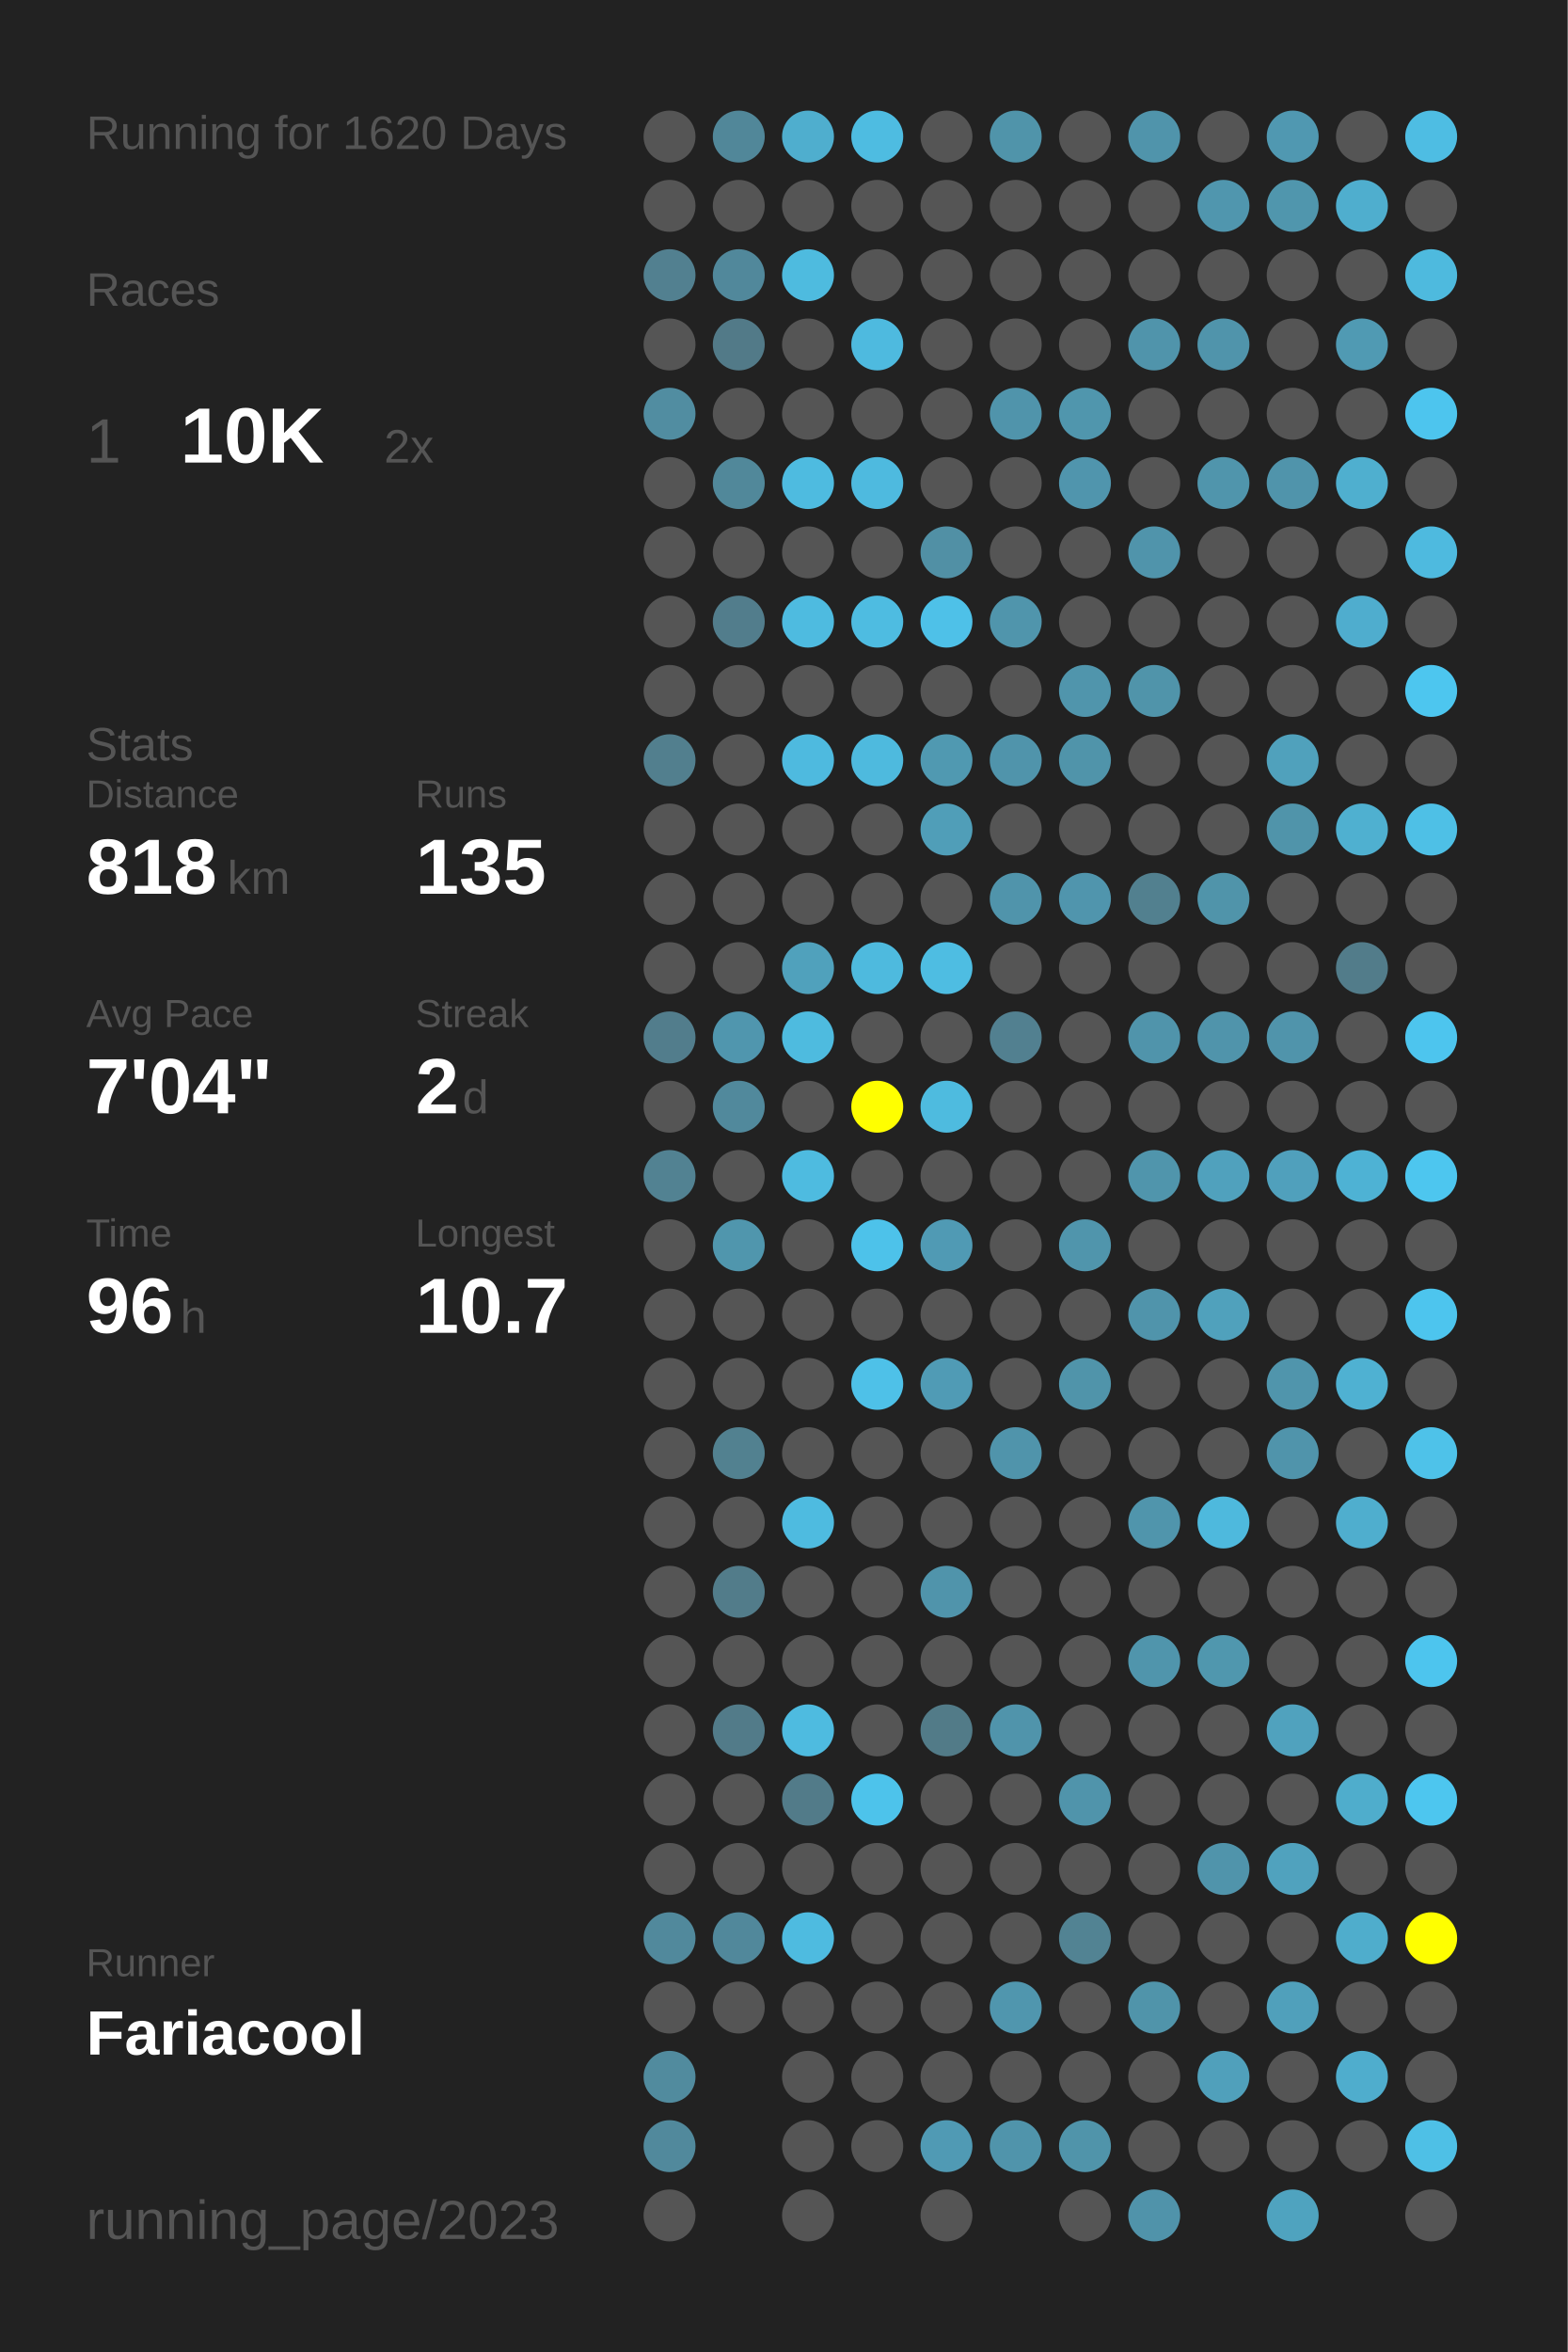
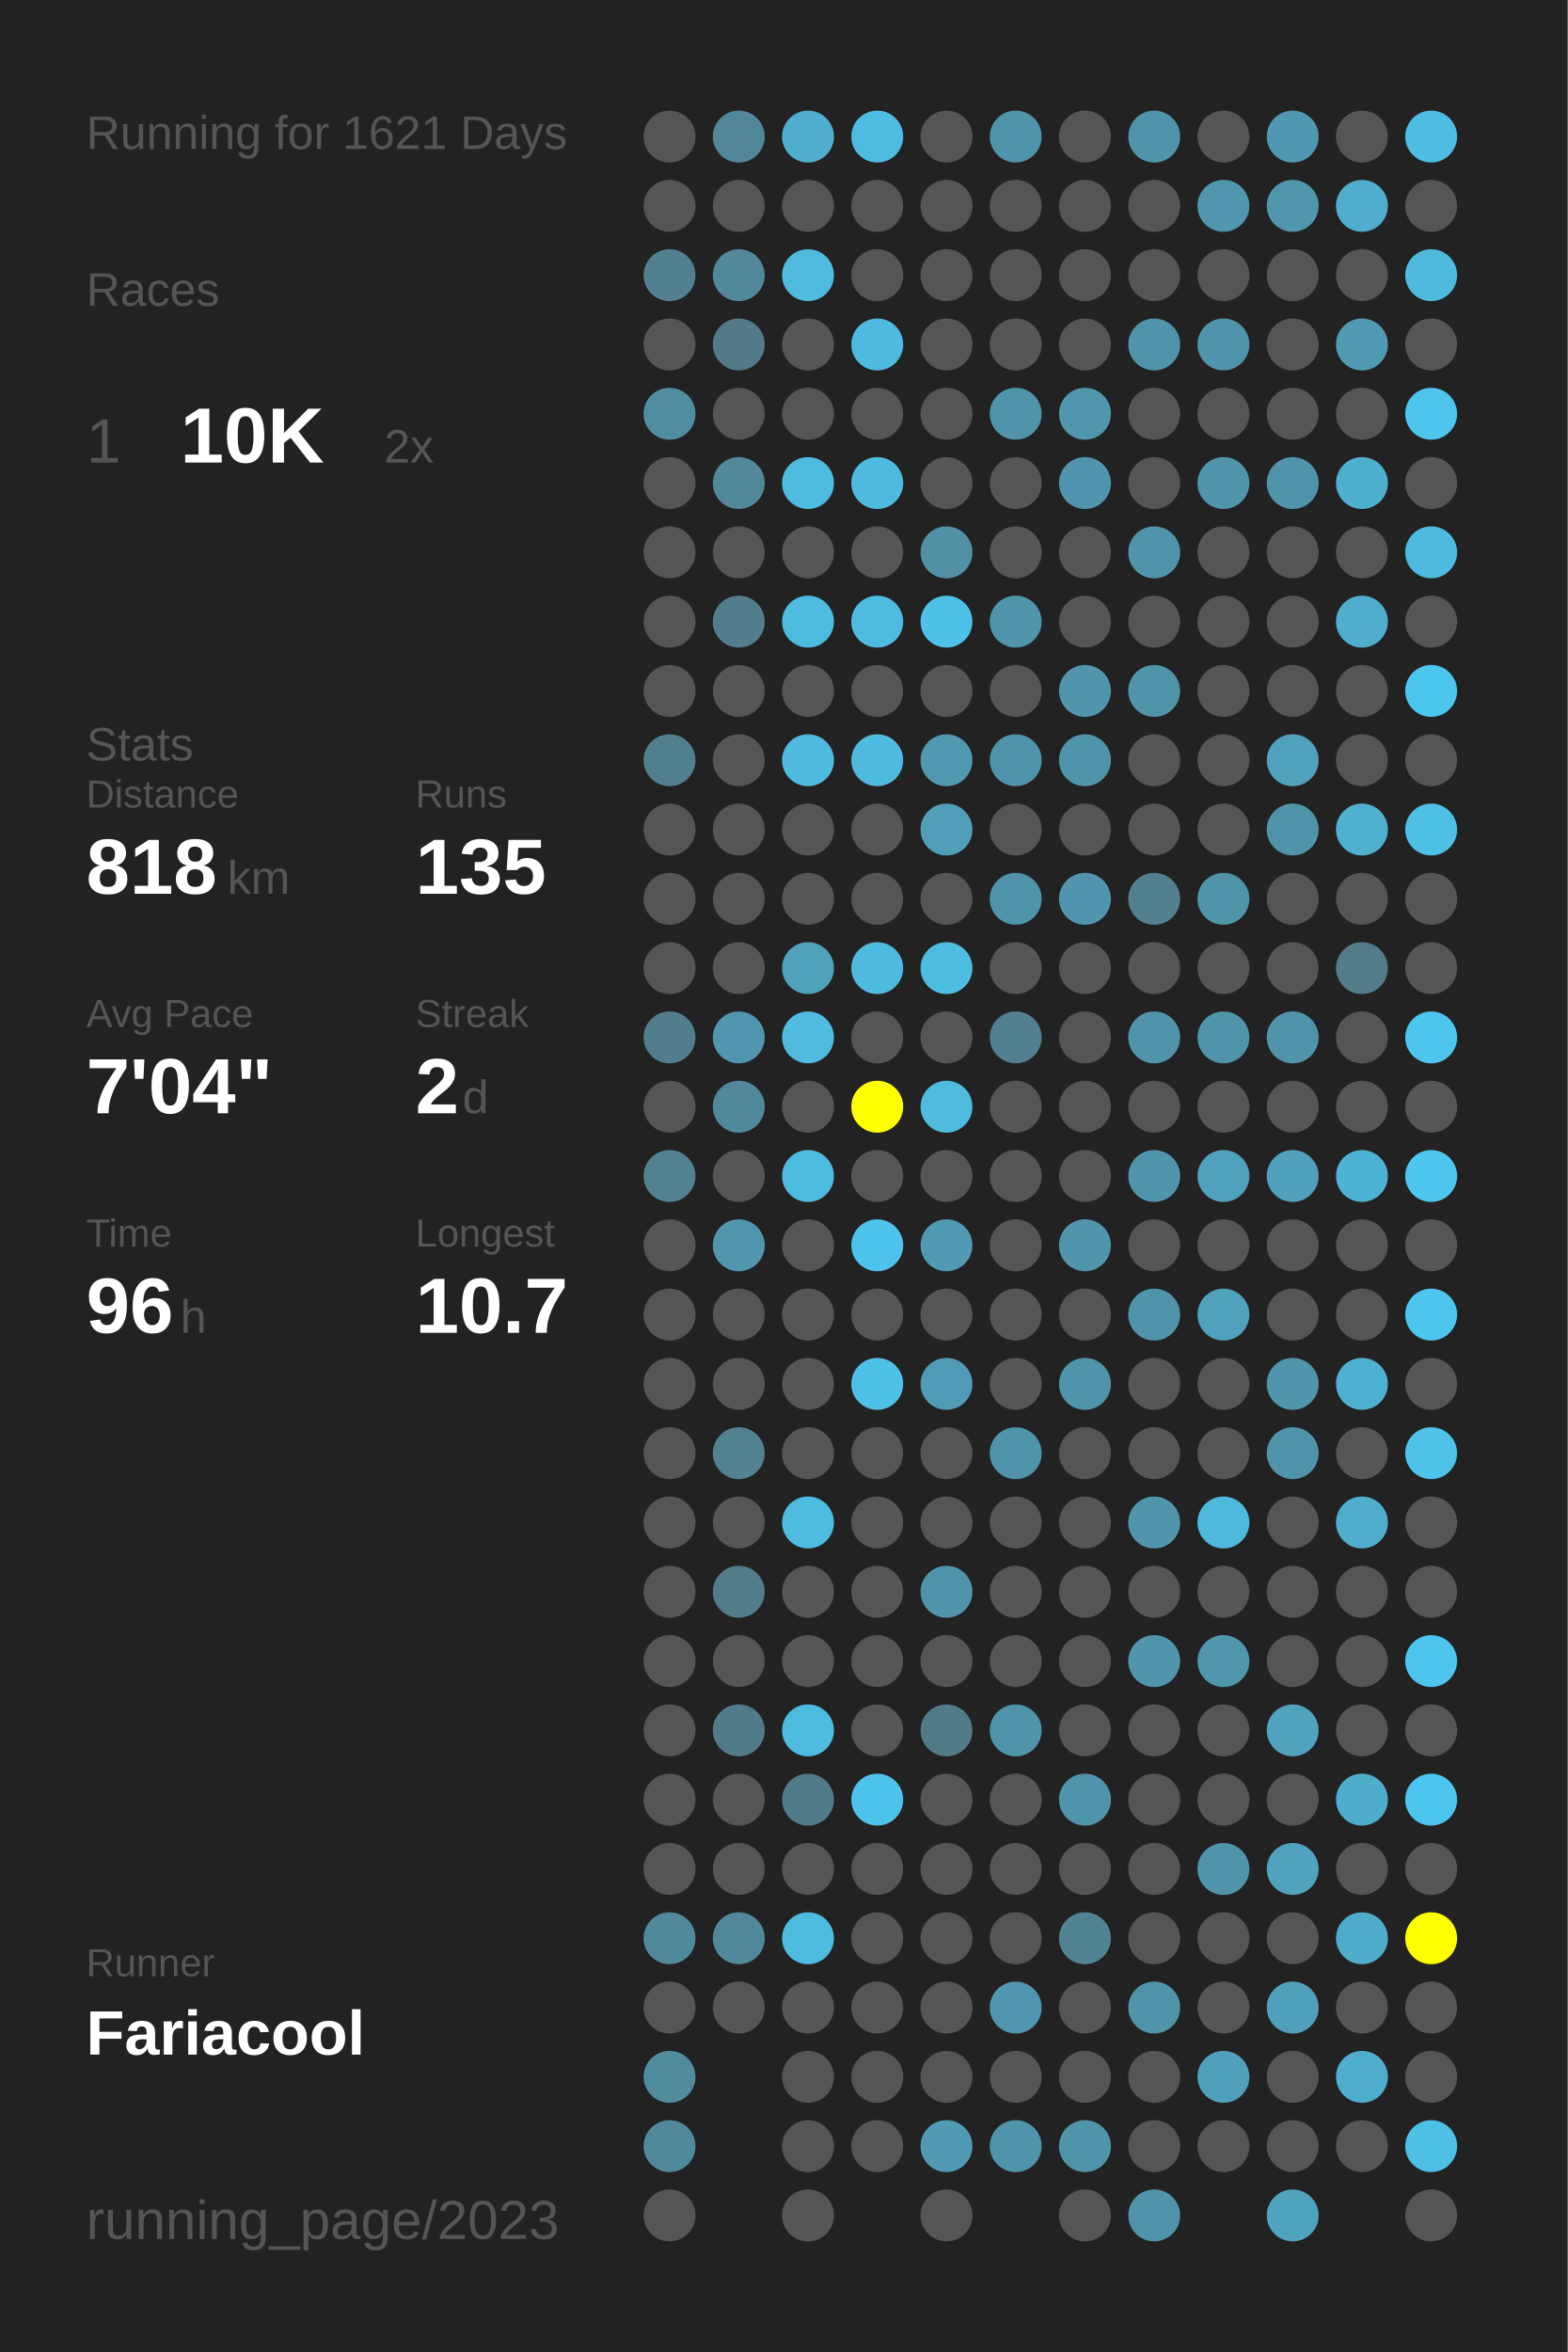
<svg xmlns="http://www.w3.org/2000/svg" baseProfile="full" height="300mm" version="1.1" viewBox="0,0,200,300" width="200mm">
  <defs />
  <rect fill="#222222" height="300" width="200" x="0" y="0" />
-   <text fill="#555555" style="font-size:6px; font-family:Arial;" x="11" y="19">Running for 1620 Days</text>
+   <text fill="#555555" style="font-size:6px; font-family:Arial;" x="11" y="19">Running for 1621 Days</text>
  <text fill="#555555" style="font-size:6px; font-family:Arial;" x="11" y="39">Races</text>
  <text fill="#555555" style="font-size:8px; font-family:Arial;" x="11" y="59">1</text>
  <text fill="#FFFFFF" style="font-size:10px; font-family:Arial; font-weight:bold;" x="23" y="59">10K</text>
  <text fill="#555555" style="font-size:6px; font-family:Arial;" x="49" y="59">2x</text>
  <text fill="#555555" style="font-size:6px; font-family:Arial;" x="11" y="97">Stats</text>
  <text fill="#555555" style="font-size:5px; font-family:Arial;" x="11" y="103">Distance</text>
  <text fill="#FFFFFF" style="font-size:10px; font-family:Arial; font-weight:bold;" x="11" y="114">818</text>
  <text fill="#555555" style="font-size:6px; font-family:Arial;" x="29" y="114">km</text>
  <text fill="#555555" style="font-size:5px; font-family:Arial;" x="53" y="103">Runs</text>
  <text fill="#FFFFFF" style="font-size:10px; font-family:Arial; font-weight:bold;" x="53" y="114">135</text>
  <text fill="#555555" style="font-size:5px; font-family:Arial;" x="11" y="131">Avg Pace</text>
  <text fill="#FFFFFF" style="font-size:10px; font-family:Arial; font-weight:bold;" x="11" y="142">7'04"</text>
  <text fill="#555555" style="font-size:5px; font-family:Arial;" x="53" y="131">Streak</text>
  <text fill="#FFFFFF" style="font-size:10px; font-family:Arial; font-weight:bold;" x="53" y="142">2</text>
  <text fill="#555555" style="font-size:6px; font-family:Arial;" x="59" y="142">d</text>
  <text fill="#555555" style="font-size:5px; font-family:Arial;" x="11" y="159">Time</text>
  <text fill="#FFFFFF" style="font-size:10px; font-family:Arial; font-weight:bold;" x="11" y="170">96</text>
  <text fill="#555555" style="font-size:6px; font-family:Arial;" x="23" y="170">h</text>
  <text fill="#555555" style="font-size:5px; font-family:Arial;" x="53" y="159">Longest</text>
  <text fill="#FFFFFF" style="font-size:10px; font-family:Arial; font-weight:bold;" x="53" y="170">10.7</text>
  <text fill="#555555" style="font-size:5px; font-family:Arial;" x="11" y="252.065">Runner</text>
  <text fill="#FFFFFF" style="font-size:8px; font-family:Arial; font-weight:bold;" x="11" y="262.065">Fariacool</text>
  <text fill="#555555" style="font-size:7px; font-family:Arial;" x="11" y="285.581">running_page/2023</text>
  <circle cx="85.417" cy="17.419" fill="#555555" r="3.312" />
  <circle cx="85.417" cy="26.258" fill="#555555" r="3.312" />
  <circle cx="85.417" cy="35.097" fill="#528090" r="3.312" />
  <circle cx="85.417" cy="43.935" fill="#555555" r="3.312" />
  <circle cx="85.417" cy="52.774" fill="#518da1" r="3.312" />
  <circle cx="85.417" cy="61.613" fill="#555555" r="3.312" />
  <circle cx="85.417" cy="70.452" fill="#555555" r="3.312" />
  <circle cx="85.417" cy="79.29" fill="#555555" r="3.312" />
  <circle cx="85.417" cy="88.129" fill="#555555" r="3.312" />
  <circle cx="85.417" cy="96.968" fill="#527f8e" r="3.312" />
  <circle cx="85.417" cy="105.806" fill="#555555" r="3.312" />
  <circle cx="85.417" cy="114.645" fill="#555555" r="3.312" />
  <circle cx="85.417" cy="123.484" fill="#555555" r="3.312" />
  <circle cx="85.417" cy="132.323" fill="#527d8c" r="3.312" />
  <circle cx="85.417" cy="141.161" fill="#555555" r="3.312" />
  <circle cx="85.417" cy="150" fill="#528292" r="3.312" />
  <circle cx="85.417" cy="158.839" fill="#555555" r="3.312" />
  <circle cx="85.417" cy="167.677" fill="#555555" r="3.312" />
  <circle cx="85.417" cy="176.516" fill="#555555" r="3.312" />
  <circle cx="85.417" cy="185.355" fill="#555555" r="3.312" />
  <circle cx="85.417" cy="194.194" fill="#555555" r="3.312" />
  <circle cx="85.417" cy="203.032" fill="#555555" r="3.312" />
  <circle cx="85.417" cy="211.871" fill="#555555" r="3.312" />
  <circle cx="85.417" cy="220.71" fill="#555555" r="3.312" />
  <circle cx="85.417" cy="229.548" fill="#555555" r="3.312" />
  <circle cx="85.417" cy="238.387" fill="#555555" r="3.312" />
  <circle cx="85.417" cy="247.226" fill="#51899c" r="3.312" />
  <circle cx="85.417" cy="256.065" fill="#555555" r="3.312" />
  <circle cx="85.417" cy="264.903" fill="#518b9e" r="3.312" />
  <circle cx="85.417" cy="273.742" fill="#51899c" r="3.312" />
  <circle cx="85.417" cy="282.581" fill="#555555" r="3.312" />
  <circle cx="94.25" cy="17.419" fill="#518799" r="3.312" />
  <circle cx="94.25" cy="26.258" fill="#555555" r="3.312" />
  <circle cx="94.25" cy="35.097" fill="#51889b" r="3.312" />
  <circle cx="94.25" cy="43.935" fill="#527a88" r="3.312" />
  <circle cx="94.25" cy="52.774" fill="#555555" r="3.312" />
  <circle cx="94.25" cy="61.613" fill="#51889a" r="3.312" />
  <circle cx="94.25" cy="70.452" fill="#555555" r="3.312" />
  <circle cx="94.25" cy="79.29" fill="#527d8c" r="3.312" />
  <circle cx="94.25" cy="88.129" fill="#555555" r="3.312" />
  <circle cx="94.25" cy="96.968" fill="#555555" r="3.312" />
  <circle cx="94.25" cy="105.806" fill="#555555" r="3.312" />
  <circle cx="94.25" cy="114.645" fill="#555555" r="3.312" />
  <circle cx="94.25" cy="123.484" fill="#555555" r="3.312" />
  <circle cx="94.25" cy="132.323" fill="#5096ae" r="3.312" />
  <circle cx="94.25" cy="141.161" fill="#51899c" r="3.312" />
  <circle cx="94.25" cy="150" fill="#555555" r="3.312" />
  <circle cx="94.25" cy="158.839" fill="#5096ad" r="3.312" />
  <circle cx="94.25" cy="167.677" fill="#555555" r="3.312" />
  <circle cx="94.25" cy="176.516" fill="#555555" r="3.312" />
  <circle cx="94.25" cy="185.355" fill="#528190" r="3.312" />
  <circle cx="94.25" cy="194.194" fill="#555555" r="3.312" />
  <circle cx="94.25" cy="203.032" fill="#527c8a" r="3.312" />
  <circle cx="94.25" cy="211.871" fill="#555555" r="3.312" />
  <circle cx="94.25" cy="220.71" fill="#527b89" r="3.312" />
  <circle cx="94.25" cy="229.548" fill="#555555" r="3.312" />
  <circle cx="94.25" cy="238.387" fill="#555555" r="3.312" />
  <circle cx="94.25" cy="247.226" fill="#51889b" r="3.312" />
  <circle cx="94.25" cy="256.065" fill="#555555" r="3.312" />
  <circle cx="103.083" cy="17.419" fill="#4faece" r="3.312" />
  <circle cx="103.083" cy="26.258" fill="#555555" r="3.312" />
  <circle cx="103.083" cy="35.097" fill="#4ebbdf" r="3.312" />
  <circle cx="103.083" cy="43.935" fill="#555555" r="3.312" />
  <circle cx="103.083" cy="52.774" fill="#555555" r="3.312" />
  <circle cx="103.083" cy="61.613" fill="#4ebbe0" r="3.312" />
  <circle cx="103.083" cy="70.452" fill="#555555" r="3.312" />
  <circle cx="103.083" cy="79.29" fill="#4ebbe0" r="3.312" />
  <circle cx="103.083" cy="88.129" fill="#555555" r="3.312" />
  <circle cx="103.083" cy="96.968" fill="#4ebadf" r="3.312" />
  <circle cx="103.083" cy="105.806" fill="#555555" r="3.312" />
  <circle cx="103.083" cy="114.645" fill="#555555" r="3.312" />
  <circle cx="103.083" cy="123.484" fill="#50a1bc" r="3.312" />
  <circle cx="103.083" cy="132.323" fill="#4ebbdf" r="3.312" />
  <circle cx="103.083" cy="141.161" fill="#555555" r="3.312" />
  <circle cx="103.083" cy="150" fill="#4ebbe0" r="3.312" />
  <circle cx="103.083" cy="158.839" fill="#555555" r="3.312" />
  <circle cx="103.083" cy="167.677" fill="#555555" r="3.312" />
  <circle cx="103.083" cy="176.516" fill="#555555" r="3.312" />
  <circle cx="103.083" cy="185.355" fill="#555555" r="3.312" />
  <circle cx="103.083" cy="194.194" fill="#4ebbe0" r="3.312" />
  <circle cx="103.083" cy="203.032" fill="#555555" r="3.312" />
  <circle cx="103.083" cy="211.871" fill="#555555" r="3.312" />
  <circle cx="103.083" cy="220.71" fill="#4ebbe0" r="3.312" />
  <circle cx="103.083" cy="229.548" fill="#527b89" r="3.312" />
  <circle cx="103.083" cy="238.387" fill="#555555" r="3.312" />
  <circle cx="103.083" cy="247.226" fill="#4ebbe0" r="3.312" />
  <circle cx="103.083" cy="256.065" fill="#555555" r="3.312" />
  <circle cx="103.083" cy="264.903" fill="#555555" r="3.312" />
  <circle cx="103.083" cy="273.742" fill="#555555" r="3.312" />
  <circle cx="103.083" cy="282.581" fill="#555555" r="3.312" />
  <circle cx="111.917" cy="17.419" fill="#4ebce1" r="3.312" />
  <circle cx="111.917" cy="26.258" fill="#555555" r="3.312" />
  <circle cx="111.917" cy="35.097" fill="#555555" r="3.312" />
  <circle cx="111.917" cy="43.935" fill="#4ebadf" r="3.312" />
  <circle cx="111.917" cy="52.774" fill="#555555" r="3.312" />
  <circle cx="111.917" cy="61.613" fill="#4ebadf" r="3.312" />
  <circle cx="111.917" cy="70.452" fill="#555555" r="3.312" />
  <circle cx="111.917" cy="79.29" fill="#4ebce1" r="3.312" />
  <circle cx="111.917" cy="88.129" fill="#555555" r="3.312" />
  <circle cx="111.917" cy="96.968" fill="#4ebade" r="3.312" />
  <circle cx="111.917" cy="105.806" fill="#555555" r="3.312" />
  <circle cx="111.917" cy="114.645" fill="#555555" r="3.312" />
  <circle cx="111.917" cy="123.484" fill="#4ebade" r="3.312" />
  <circle cx="111.917" cy="132.323" fill="#555555" r="3.312" />
  <circle cx="111.917" cy="141.161" fill="#FFFF00" r="3.312" />
  <circle cx="111.917" cy="150" fill="#555555" r="3.312" />
  <circle cx="111.917" cy="158.839" fill="#4dc2ea" r="3.312" />
  <circle cx="111.917" cy="167.677" fill="#555555" r="3.312" />
  <circle cx="111.917" cy="176.516" fill="#4ec1e8" r="3.312" />
  <circle cx="111.917" cy="185.355" fill="#555555" r="3.312" />
  <circle cx="111.917" cy="194.194" fill="#555555" r="3.312" />
  <circle cx="111.917" cy="203.032" fill="#555555" r="3.312" />
  <circle cx="111.917" cy="211.871" fill="#555555" r="3.312" />
  <circle cx="111.917" cy="220.71" fill="#555555" r="3.312" />
  <circle cx="111.917" cy="229.548" fill="#4dc3eb" r="3.312" />
  <circle cx="111.917" cy="238.387" fill="#555555" r="3.312" />
  <circle cx="111.917" cy="247.226" fill="#555555" r="3.312" />
  <circle cx="111.917" cy="256.065" fill="#555555" r="3.312" />
  <circle cx="111.917" cy="264.903" fill="#555555" r="3.312" />
  <circle cx="111.917" cy="273.742" fill="#555555" r="3.312" />
  <circle cx="120.75" cy="17.419" fill="#555555" r="3.312" />
  <circle cx="120.75" cy="26.258" fill="#555555" r="3.312" />
  <circle cx="120.75" cy="35.097" fill="#555555" r="3.312" />
  <circle cx="120.75" cy="43.935" fill="#555555" r="3.312" />
  <circle cx="120.75" cy="52.774" fill="#555555" r="3.312" />
  <circle cx="120.75" cy="61.613" fill="#555555" r="3.312" />
  <circle cx="120.75" cy="70.452" fill="#5190a5" r="3.312" />
  <circle cx="120.75" cy="79.29" fill="#4ec1e8" r="3.312" />
  <circle cx="120.75" cy="88.129" fill="#555555" r="3.312" />
  <circle cx="120.75" cy="96.968" fill="#5099b1" r="3.312" />
  <circle cx="120.75" cy="105.806" fill="#509eb8" r="3.312" />
  <circle cx="120.75" cy="114.645" fill="#555555" r="3.312" />
  <circle cx="120.75" cy="123.484" fill="#4ebde2" r="3.312" />
  <circle cx="120.75" cy="132.323" fill="#555555" r="3.312" />
  <circle cx="120.75" cy="141.161" fill="#4ebbdf" r="3.312" />
  <circle cx="120.75" cy="150" fill="#555555" r="3.312" />
  <circle cx="120.75" cy="158.839" fill="#509ab4" r="3.312" />
  <circle cx="120.75" cy="167.677" fill="#555555" r="3.312" />
  <circle cx="120.75" cy="176.516" fill="#509bb5" r="3.312" />
  <circle cx="120.75" cy="185.355" fill="#555555" r="3.312" />
  <circle cx="120.75" cy="194.194" fill="#555555" r="3.312" />
  <circle cx="120.75" cy="203.032" fill="#5094ab" r="3.312" />
  <circle cx="120.75" cy="211.871" fill="#555555" r="3.312" />
  <circle cx="120.75" cy="220.71" fill="#527b88" r="3.312" />
  <circle cx="120.75" cy="229.548" fill="#555555" r="3.312" />
  <circle cx="120.75" cy="238.387" fill="#555555" r="3.312" />
  <circle cx="120.75" cy="247.226" fill="#555555" r="3.312" />
  <circle cx="120.75" cy="256.065" fill="#555555" r="3.312" />
  <circle cx="120.75" cy="264.903" fill="#555555" r="3.312" />
  <circle cx="120.75" cy="273.742" fill="#509ab4" r="3.312" />
  <circle cx="120.75" cy="282.581" fill="#555555" r="3.312" />
  <circle cx="129.583" cy="17.419" fill="#5094aa" r="3.312" />
  <circle cx="129.583" cy="26.258" fill="#555555" r="3.312" />
  <circle cx="129.583" cy="35.097" fill="#555555" r="3.312" />
  <circle cx="129.583" cy="43.935" fill="#555555" r="3.312" />
  <circle cx="129.583" cy="52.774" fill="#5094ab" r="3.312" />
  <circle cx="129.583" cy="61.613" fill="#555555" r="3.312" />
  <circle cx="129.583" cy="70.452" fill="#555555" r="3.312" />
  <circle cx="129.583" cy="79.29" fill="#5095ac" r="3.312" />
  <circle cx="129.583" cy="88.129" fill="#555555" r="3.312" />
  <circle cx="129.583" cy="96.968" fill="#5094ab" r="3.312" />
  <circle cx="129.583" cy="105.806" fill="#555555" r="3.312" />
  <circle cx="129.583" cy="114.645" fill="#5094ab" r="3.312" />
  <circle cx="129.583" cy="123.484" fill="#555555" r="3.312" />
  <circle cx="129.583" cy="132.323" fill="#528090" r="3.312" />
  <circle cx="129.583" cy="141.161" fill="#555555" r="3.312" />
  <circle cx="129.583" cy="150" fill="#555555" r="3.312" />
  <circle cx="129.583" cy="158.839" fill="#555555" r="3.312" />
  <circle cx="129.583" cy="167.677" fill="#555555" r="3.312" />
  <circle cx="129.583" cy="176.516" fill="#555555" r="3.312" />
  <circle cx="129.583" cy="185.355" fill="#5094ab" r="3.312" />
  <circle cx="129.583" cy="194.194" fill="#555555" r="3.312" />
  <circle cx="129.583" cy="203.032" fill="#555555" r="3.312" />
  <circle cx="129.583" cy="211.871" fill="#555555" r="3.312" />
  <circle cx="129.583" cy="220.71" fill="#5094ab" r="3.312" />
  <circle cx="129.583" cy="229.548" fill="#555555" r="3.312" />
  <circle cx="129.583" cy="238.387" fill="#555555" r="3.312" />
  <circle cx="129.583" cy="247.226" fill="#555555" r="3.312" />
  <circle cx="129.583" cy="256.065" fill="#5096ae" r="3.312" />
  <circle cx="129.583" cy="264.903" fill="#555555" r="3.312" />
  <circle cx="129.583" cy="273.742" fill="#5094ab" r="3.312" />
  <circle cx="138.417" cy="17.419" fill="#555555" r="3.312" />
  <circle cx="138.417" cy="26.258" fill="#555555" r="3.312" />
  <circle cx="138.417" cy="35.097" fill="#555555" r="3.312" />
  <circle cx="138.417" cy="43.935" fill="#555555" r="3.312" />
  <circle cx="138.417" cy="52.774" fill="#5096ad" r="3.312" />
  <circle cx="138.417" cy="61.613" fill="#5095ad" r="3.312" />
  <circle cx="138.417" cy="70.452" fill="#555555" r="3.312" />
  <circle cx="138.417" cy="79.29" fill="#555555" r="3.312" />
  <circle cx="138.417" cy="88.129" fill="#5095ac" r="3.312" />
  <circle cx="138.417" cy="96.968" fill="#5094aa" r="3.312" />
  <circle cx="138.417" cy="105.806" fill="#555555" r="3.312" />
  <circle cx="138.417" cy="114.645" fill="#5095ad" r="3.312" />
  <circle cx="138.417" cy="123.484" fill="#555555" r="3.312" />
  <circle cx="138.417" cy="132.323" fill="#555555" r="3.312" />
  <circle cx="138.417" cy="141.161" fill="#555555" r="3.312" />
  <circle cx="138.417" cy="150" fill="#555555" r="3.312" />
  <circle cx="138.417" cy="158.839" fill="#5095ac" r="3.312" />
  <circle cx="138.417" cy="167.677" fill="#555555" r="3.312" />
  <circle cx="138.417" cy="176.516" fill="#5094aa" r="3.312" />
  <circle cx="138.417" cy="185.355" fill="#555555" r="3.312" />
  <circle cx="138.417" cy="194.194" fill="#555555" r="3.312" />
  <circle cx="138.417" cy="203.032" fill="#555555" r="3.312" />
  <circle cx="138.417" cy="211.871" fill="#555555" r="3.312" />
  <circle cx="138.417" cy="220.71" fill="#555555" r="3.312" />
  <circle cx="138.417" cy="229.548" fill="#5094ab" r="3.312" />
  <circle cx="138.417" cy="238.387" fill="#555555" r="3.312" />
  <circle cx="138.417" cy="247.226" fill="#528393" r="3.312" />
  <circle cx="138.417" cy="256.065" fill="#555555" r="3.312" />
  <circle cx="138.417" cy="264.903" fill="#555555" r="3.312" />
  <circle cx="138.417" cy="273.742" fill="#5094aa" r="3.312" />
  <circle cx="138.417" cy="282.581" fill="#555555" r="3.312" />
  <circle cx="147.25" cy="17.419" fill="#5094ab" r="3.312" />
  <circle cx="147.25" cy="26.258" fill="#555555" r="3.312" />
  <circle cx="147.25" cy="35.097" fill="#555555" r="3.312" />
  <circle cx="147.25" cy="43.935" fill="#5094ab" r="3.312" />
  <circle cx="147.25" cy="52.774" fill="#555555" r="3.312" />
  <circle cx="147.25" cy="61.613" fill="#555555" r="3.312" />
  <circle cx="147.25" cy="70.452" fill="#5094ab" r="3.312" />
  <circle cx="147.25" cy="79.29" fill="#555555" r="3.312" />
  <circle cx="147.25" cy="88.129" fill="#5094aa" r="3.312" />
  <circle cx="147.25" cy="96.968" fill="#555555" r="3.312" />
  <circle cx="147.25" cy="105.806" fill="#555555" r="3.312" />
  <circle cx="147.25" cy="114.645" fill="#52808f" r="3.312" />
  <circle cx="147.25" cy="123.484" fill="#555555" r="3.312" />
  <circle cx="147.25" cy="132.323" fill="#5094ab" r="3.312" />
  <circle cx="147.25" cy="141.161" fill="#555555" r="3.312" />
  <circle cx="147.25" cy="150" fill="#5095ac" r="3.312" />
  <circle cx="147.25" cy="158.839" fill="#555555" r="3.312" />
  <circle cx="147.25" cy="167.677" fill="#5094ab" r="3.312" />
  <circle cx="147.25" cy="176.516" fill="#555555" r="3.312" />
  <circle cx="147.25" cy="185.355" fill="#555555" r="3.312" />
  <circle cx="147.25" cy="194.194" fill="#5095ac" r="3.312" />
  <circle cx="147.25" cy="203.032" fill="#555555" r="3.312" />
  <circle cx="147.25" cy="211.871" fill="#5095ac" r="3.312" />
  <circle cx="147.25" cy="220.71" fill="#555555" r="3.312" />
  <circle cx="147.25" cy="229.548" fill="#555555" r="3.312" />
  <circle cx="147.25" cy="238.387" fill="#555555" r="3.312" />
  <circle cx="147.25" cy="247.226" fill="#555555" r="3.312" />
  <circle cx="147.25" cy="256.065" fill="#5094aa" r="3.312" />
  <circle cx="147.25" cy="264.903" fill="#555555" r="3.312" />
  <circle cx="147.25" cy="273.742" fill="#555555" r="3.312" />
  <circle cx="147.25" cy="282.581" fill="#5093aa" r="3.312" />
  <circle cx="156.083" cy="17.419" fill="#555555" r="3.312" />
  <circle cx="156.083" cy="26.258" fill="#5096ae" r="3.312" />
  <circle cx="156.083" cy="35.097" fill="#555555" r="3.312" />
  <circle cx="156.083" cy="43.935" fill="#5094ab" r="3.312" />
  <circle cx="156.083" cy="52.774" fill="#555555" r="3.312" />
  <circle cx="156.083" cy="61.613" fill="#5095ac" r="3.312" />
  <circle cx="156.083" cy="70.452" fill="#555555" r="3.312" />
  <circle cx="156.083" cy="79.29" fill="#555555" r="3.312" />
  <circle cx="156.083" cy="88.129" fill="#555555" r="3.312" />
  <circle cx="156.083" cy="96.968" fill="#555555" r="3.312" />
  <circle cx="156.083" cy="105.806" fill="#555555" r="3.312" />
  <circle cx="156.083" cy="114.645" fill="#5094aa" r="3.312" />
  <circle cx="156.083" cy="123.484" fill="#555555" r="3.312" />
  <circle cx="156.083" cy="132.323" fill="#5094ab" r="3.312" />
  <circle cx="156.083" cy="141.161" fill="#555555" r="3.312" />
  <circle cx="156.083" cy="150" fill="#50a1bd" r="3.312" />
  <circle cx="156.083" cy="158.839" fill="#555555" r="3.312" />
  <circle cx="156.083" cy="167.677" fill="#50a1bc" r="3.312" />
  <circle cx="156.083" cy="176.516" fill="#555555" r="3.312" />
  <circle cx="156.083" cy="185.355" fill="#555555" r="3.312" />
  <circle cx="156.083" cy="194.194" fill="#4eb9dd" r="3.312" />
  <circle cx="156.083" cy="203.032" fill="#555555" r="3.312" />
  <circle cx="156.083" cy="211.871" fill="#5097ae" r="3.312" />
  <circle cx="156.083" cy="220.71" fill="#555555" r="3.312" />
  <circle cx="156.083" cy="229.548" fill="#555555" r="3.312" />
  <circle cx="156.083" cy="238.387" fill="#5094ab" r="3.312" />
  <circle cx="156.083" cy="247.226" fill="#555555" r="3.312" />
  <circle cx="156.083" cy="256.065" fill="#555555" r="3.312" />
  <circle cx="156.083" cy="264.903" fill="#50a0bb" r="3.312" />
  <circle cx="156.083" cy="273.742" fill="#555555" r="3.312" />
  <circle cx="164.917" cy="17.419" fill="#5098b1" r="3.312" />
  <circle cx="164.917" cy="26.258" fill="#5096ad" r="3.312" />
  <circle cx="164.917" cy="35.097" fill="#555555" r="3.312" />
  <circle cx="164.917" cy="43.935" fill="#555555" r="3.312" />
  <circle cx="164.917" cy="52.774" fill="#555555" r="3.312" />
  <circle cx="164.917" cy="61.613" fill="#5094ab" r="3.312" />
  <circle cx="164.917" cy="70.452" fill="#555555" r="3.312" />
  <circle cx="164.917" cy="79.29" fill="#555555" r="3.312" />
  <circle cx="164.917" cy="88.129" fill="#555555" r="3.312" />
  <circle cx="164.917" cy="96.968" fill="#50a1bc" r="3.312" />
  <circle cx="164.917" cy="105.806" fill="#5094aa" r="3.312" />
  <circle cx="164.917" cy="114.645" fill="#555555" r="3.312" />
  <circle cx="164.917" cy="123.484" fill="#555555" r="3.312" />
  <circle cx="164.917" cy="132.323" fill="#5094ab" r="3.312" />
  <circle cx="164.917" cy="141.161" fill="#555555" r="3.312" />
  <circle cx="164.917" cy="150" fill="#50a0bc" r="3.312" />
  <circle cx="164.917" cy="158.839" fill="#555555" r="3.312" />
  <circle cx="164.917" cy="167.677" fill="#555555" r="3.312" />
  <circle cx="164.917" cy="176.516" fill="#5095ac" r="3.312" />
  <circle cx="164.917" cy="185.355" fill="#5094ab" r="3.312" />
  <circle cx="164.917" cy="194.194" fill="#555555" r="3.312" />
  <circle cx="164.917" cy="203.032" fill="#555555" r="3.312" />
  <circle cx="164.917" cy="211.871" fill="#555555" r="3.312" />
  <circle cx="164.917" cy="220.71" fill="#50a2be" r="3.312" />
  <circle cx="164.917" cy="229.548" fill="#555555" r="3.312" />
  <circle cx="164.917" cy="238.387" fill="#50a2be" r="3.312" />
  <circle cx="164.917" cy="247.226" fill="#555555" r="3.312" />
  <circle cx="164.917" cy="256.065" fill="#50a0bb" r="3.312" />
  <circle cx="164.917" cy="264.903" fill="#555555" r="3.312" />
  <circle cx="164.917" cy="273.742" fill="#555555" r="3.312" />
  <circle cx="164.917" cy="282.581" fill="#4fa3bf" r="3.312" />
  <circle cx="173.75" cy="17.419" fill="#555555" r="3.312" />
  <circle cx="173.75" cy="26.258" fill="#4faece" r="3.312" />
  <circle cx="173.75" cy="35.097" fill="#555555" r="3.312" />
  <circle cx="173.75" cy="43.935" fill="#509ab3" r="3.312" />
  <circle cx="173.75" cy="52.774" fill="#555555" r="3.312" />
  <circle cx="173.75" cy="61.613" fill="#4fafcf" r="3.312" />
  <circle cx="173.75" cy="70.452" fill="#555555" r="3.312" />
  <circle cx="173.75" cy="79.29" fill="#4fadce" r="3.312" />
  <circle cx="173.75" cy="88.129" fill="#555555" r="3.312" />
  <circle cx="173.75" cy="96.968" fill="#555555" r="3.312" />
  <circle cx="173.75" cy="105.806" fill="#4fb0d0" r="3.312" />
  <circle cx="173.75" cy="114.645" fill="#555555" r="3.312" />
  <circle cx="173.75" cy="123.484" fill="#527c8a" r="3.312" />
  <circle cx="173.75" cy="132.323" fill="#555555" r="3.312" />
  <circle cx="173.75" cy="141.161" fill="#555555" r="3.312" />
  <circle cx="173.75" cy="150" fill="#4eb2d4" r="3.312" />
  <circle cx="173.75" cy="158.839" fill="#555555" r="3.312" />
  <circle cx="173.75" cy="167.677" fill="#555555" r="3.312" />
  <circle cx="173.75" cy="176.516" fill="#4fb1d2" r="3.312" />
  <circle cx="173.75" cy="185.355" fill="#555555" r="3.312" />
  <circle cx="173.75" cy="194.194" fill="#4faece" r="3.312" />
  <circle cx="173.75" cy="203.032" fill="#555555" r="3.312" />
  <circle cx="173.75" cy="211.871" fill="#555555" r="3.312" />
  <circle cx="173.75" cy="220.71" fill="#555555" r="3.312" />
  <circle cx="173.75" cy="229.548" fill="#4fadcc" r="3.312" />
  <circle cx="173.75" cy="238.387" fill="#555555" r="3.312" />
  <circle cx="173.75" cy="247.226" fill="#4fadcc" r="3.312" />
  <circle cx="173.75" cy="256.065" fill="#555555" r="3.312" />
  <circle cx="173.75" cy="264.903" fill="#4fadcd" r="3.312" />
  <circle cx="173.75" cy="273.742" fill="#555555" r="3.312" />
  <circle cx="182.583" cy="17.419" fill="#4ebde3" r="3.312" />
  <circle cx="182.583" cy="26.258" fill="#555555" r="3.312" />
  <circle cx="182.583" cy="35.097" fill="#4ebade" r="3.312" />
  <circle cx="182.583" cy="43.935" fill="#555555" r="3.312" />
  <circle cx="182.583" cy="52.774" fill="#4dc5ee" r="3.312" />
  <circle cx="182.583" cy="61.613" fill="#555555" r="3.312" />
  <circle cx="182.583" cy="70.452" fill="#4ebadf" r="3.312" />
  <circle cx="182.583" cy="79.29" fill="#555555" r="3.312" />
  <circle cx="182.583" cy="88.129" fill="#4dc6ef" r="3.312" />
  <circle cx="182.583" cy="96.968" fill="#555555" r="3.312" />
  <circle cx="182.583" cy="105.806" fill="#4ec0e6" r="3.312" />
  <circle cx="182.583" cy="114.645" fill="#555555" r="3.312" />
  <circle cx="182.583" cy="123.484" fill="#555555" r="3.312" />
  <circle cx="182.583" cy="132.323" fill="#4dc5ee" r="3.312" />
  <circle cx="182.583" cy="141.161" fill="#555555" r="3.312" />
  <circle cx="182.583" cy="150" fill="#4dc6ef" r="3.312" />
  <circle cx="182.583" cy="158.839" fill="#555555" r="3.312" />
  <circle cx="182.583" cy="167.677" fill="#4dc5ee" r="3.312" />
  <circle cx="182.583" cy="176.516" fill="#555555" r="3.312" />
  <circle cx="182.583" cy="185.355" fill="#4ec2e9" r="3.312" />
  <circle cx="182.583" cy="194.194" fill="#555555" r="3.312" />
  <circle cx="182.583" cy="203.032" fill="#555555" r="3.312" />
  <circle cx="182.583" cy="211.871" fill="#4dc5ee" r="3.312" />
  <circle cx="182.583" cy="220.71" fill="#555555" r="3.312" />
  <circle cx="182.583" cy="229.548" fill="#4dc6ef" r="3.312" />
  <circle cx="182.583" cy="238.387" fill="#555555" r="3.312" />
  <circle cx="182.583" cy="247.226" fill="#FFFF00" r="3.312" />
  <circle cx="182.583" cy="256.065" fill="#555555" r="3.312" />
  <circle cx="182.583" cy="264.903" fill="#555555" r="3.312" />
  <circle cx="182.583" cy="273.742" fill="#4ec0e6" r="3.312" />
  <circle cx="182.583" cy="282.581" fill="#555555" r="3.312" />
</svg>
